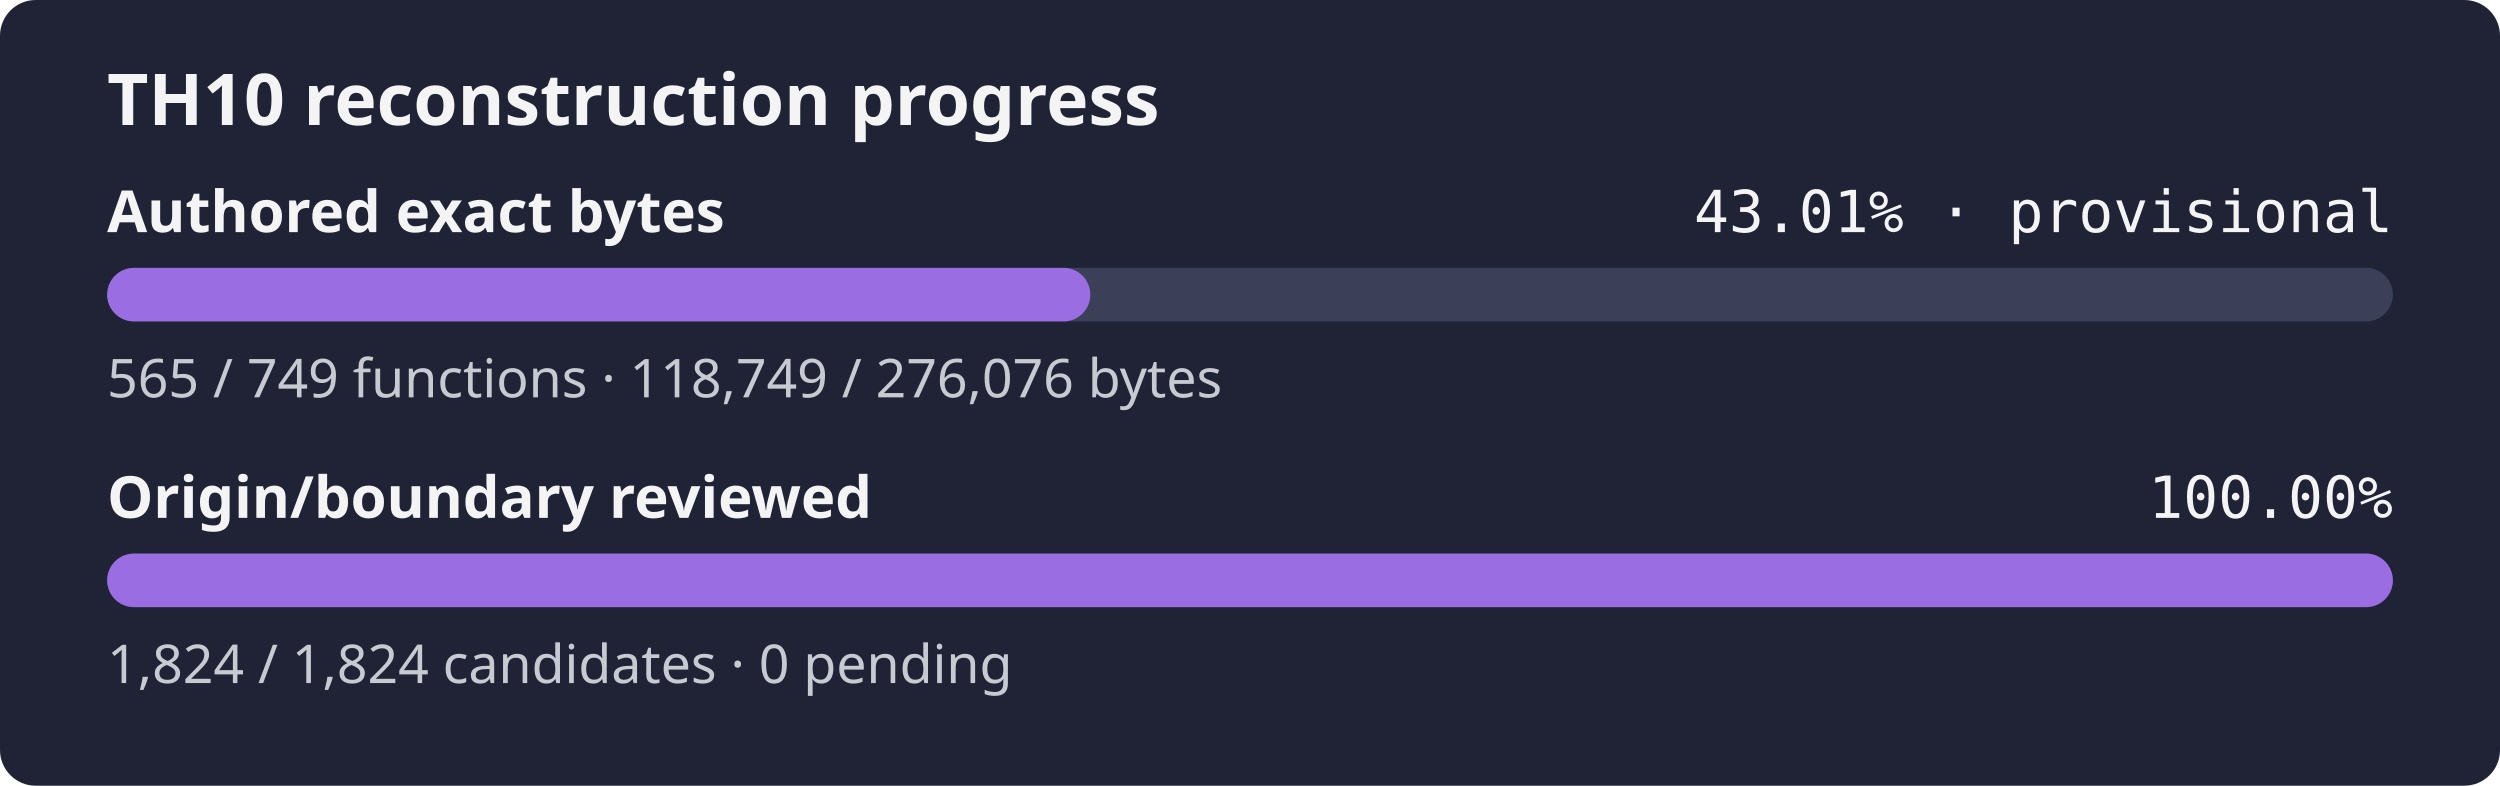
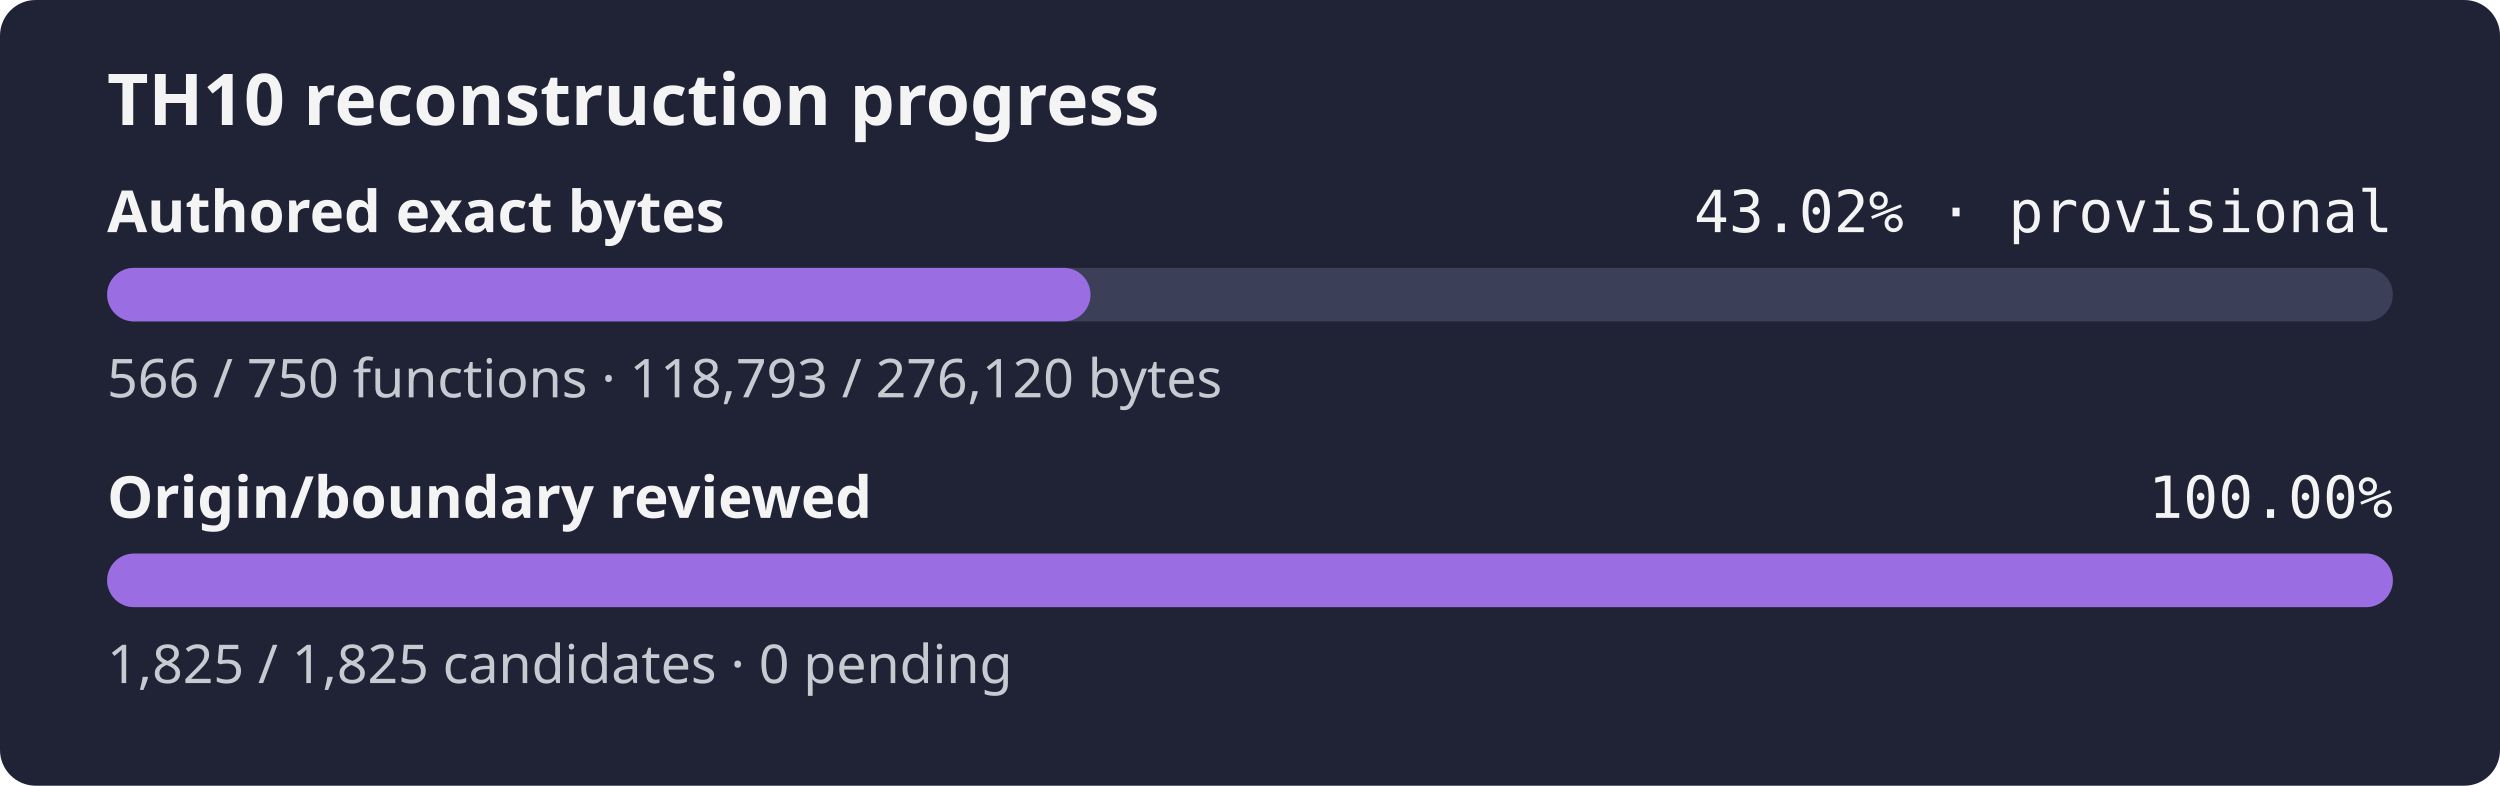
- <svg xmlns="http://www.w3.org/2000/svg" width="560" height="176" role="img" aria-label="TH10 reconstruction progress: currently classified authored bytes 43.01% exact, provisional inventory, origin and boundary review 100.00%">
+ <svg xmlns="http://www.w3.org/2000/svg" width="560" height="176" role="img" aria-label="TH10 reconstruction progress: currently classified authored bytes 43.02% exact, provisional inventory, origin and boundary review 100.00%">
  <rect width="560" height="176" rx="8" fill="#1f2335" />
  <text x="24" y="28" fill="#f4f4f5" font-family="sans-serif" font-size="16" font-weight="600">TH10 reconstruction progress</text>
  <text x="24" y="52" fill="#f4f4f5" font-family="sans-serif" font-size="13" font-weight="600">Authored exact bytes</text>
-   <text x="536" y="52" fill="#f4f4f5" text-anchor="end" font-family="monospace" font-size="13">43.01% · provisional</text>
+   <text x="536" y="52" fill="#f4f4f5" text-anchor="end" font-family="monospace" font-size="13">43.02% · provisional</text>
  <rect x="24" y="60" width="512" height="12" rx="6" fill="#3b4058" />
-   <rect x="24" y="60" width="220.23" height="12" rx="6" fill="#9b6de3" />
-   <text x="24" y="89" fill="#c8cad2" font-family="sans-serif" font-size="12">565 / 749 functions · 118,749 / 276,076 bytes</text>
+   <rect x="24" y="60" width="220.27" height="12" rx="6" fill="#9b6de3" />
+   <text x="24" y="89" fill="#c8cad2" font-family="sans-serif" font-size="12">566 / 750 functions · 118,793 / 276,120 bytes</text>
  <text x="24" y="116" fill="#f4f4f5" font-family="sans-serif" font-size="13" font-weight="600">Origin/boundary reviewed</text>
  <text x="536" y="116" fill="#f4f4f5" text-anchor="end" font-family="monospace" font-size="13">100.00%</text>
  <rect x="24" y="124" width="512" height="12" rx="6" fill="#3b4058" />
  <rect x="24" y="124" width="512.00" height="12" rx="6" fill="#9b6de3" />
-   <text x="24" y="153" fill="#c8cad2" font-family="sans-serif" font-size="12">1,824 / 1,824 candidates · 0 pending</text>
+   <text x="24" y="153" fill="#c8cad2" font-family="sans-serif" font-size="12">1,825 / 1,825 candidates · 0 pending</text>
</svg>
